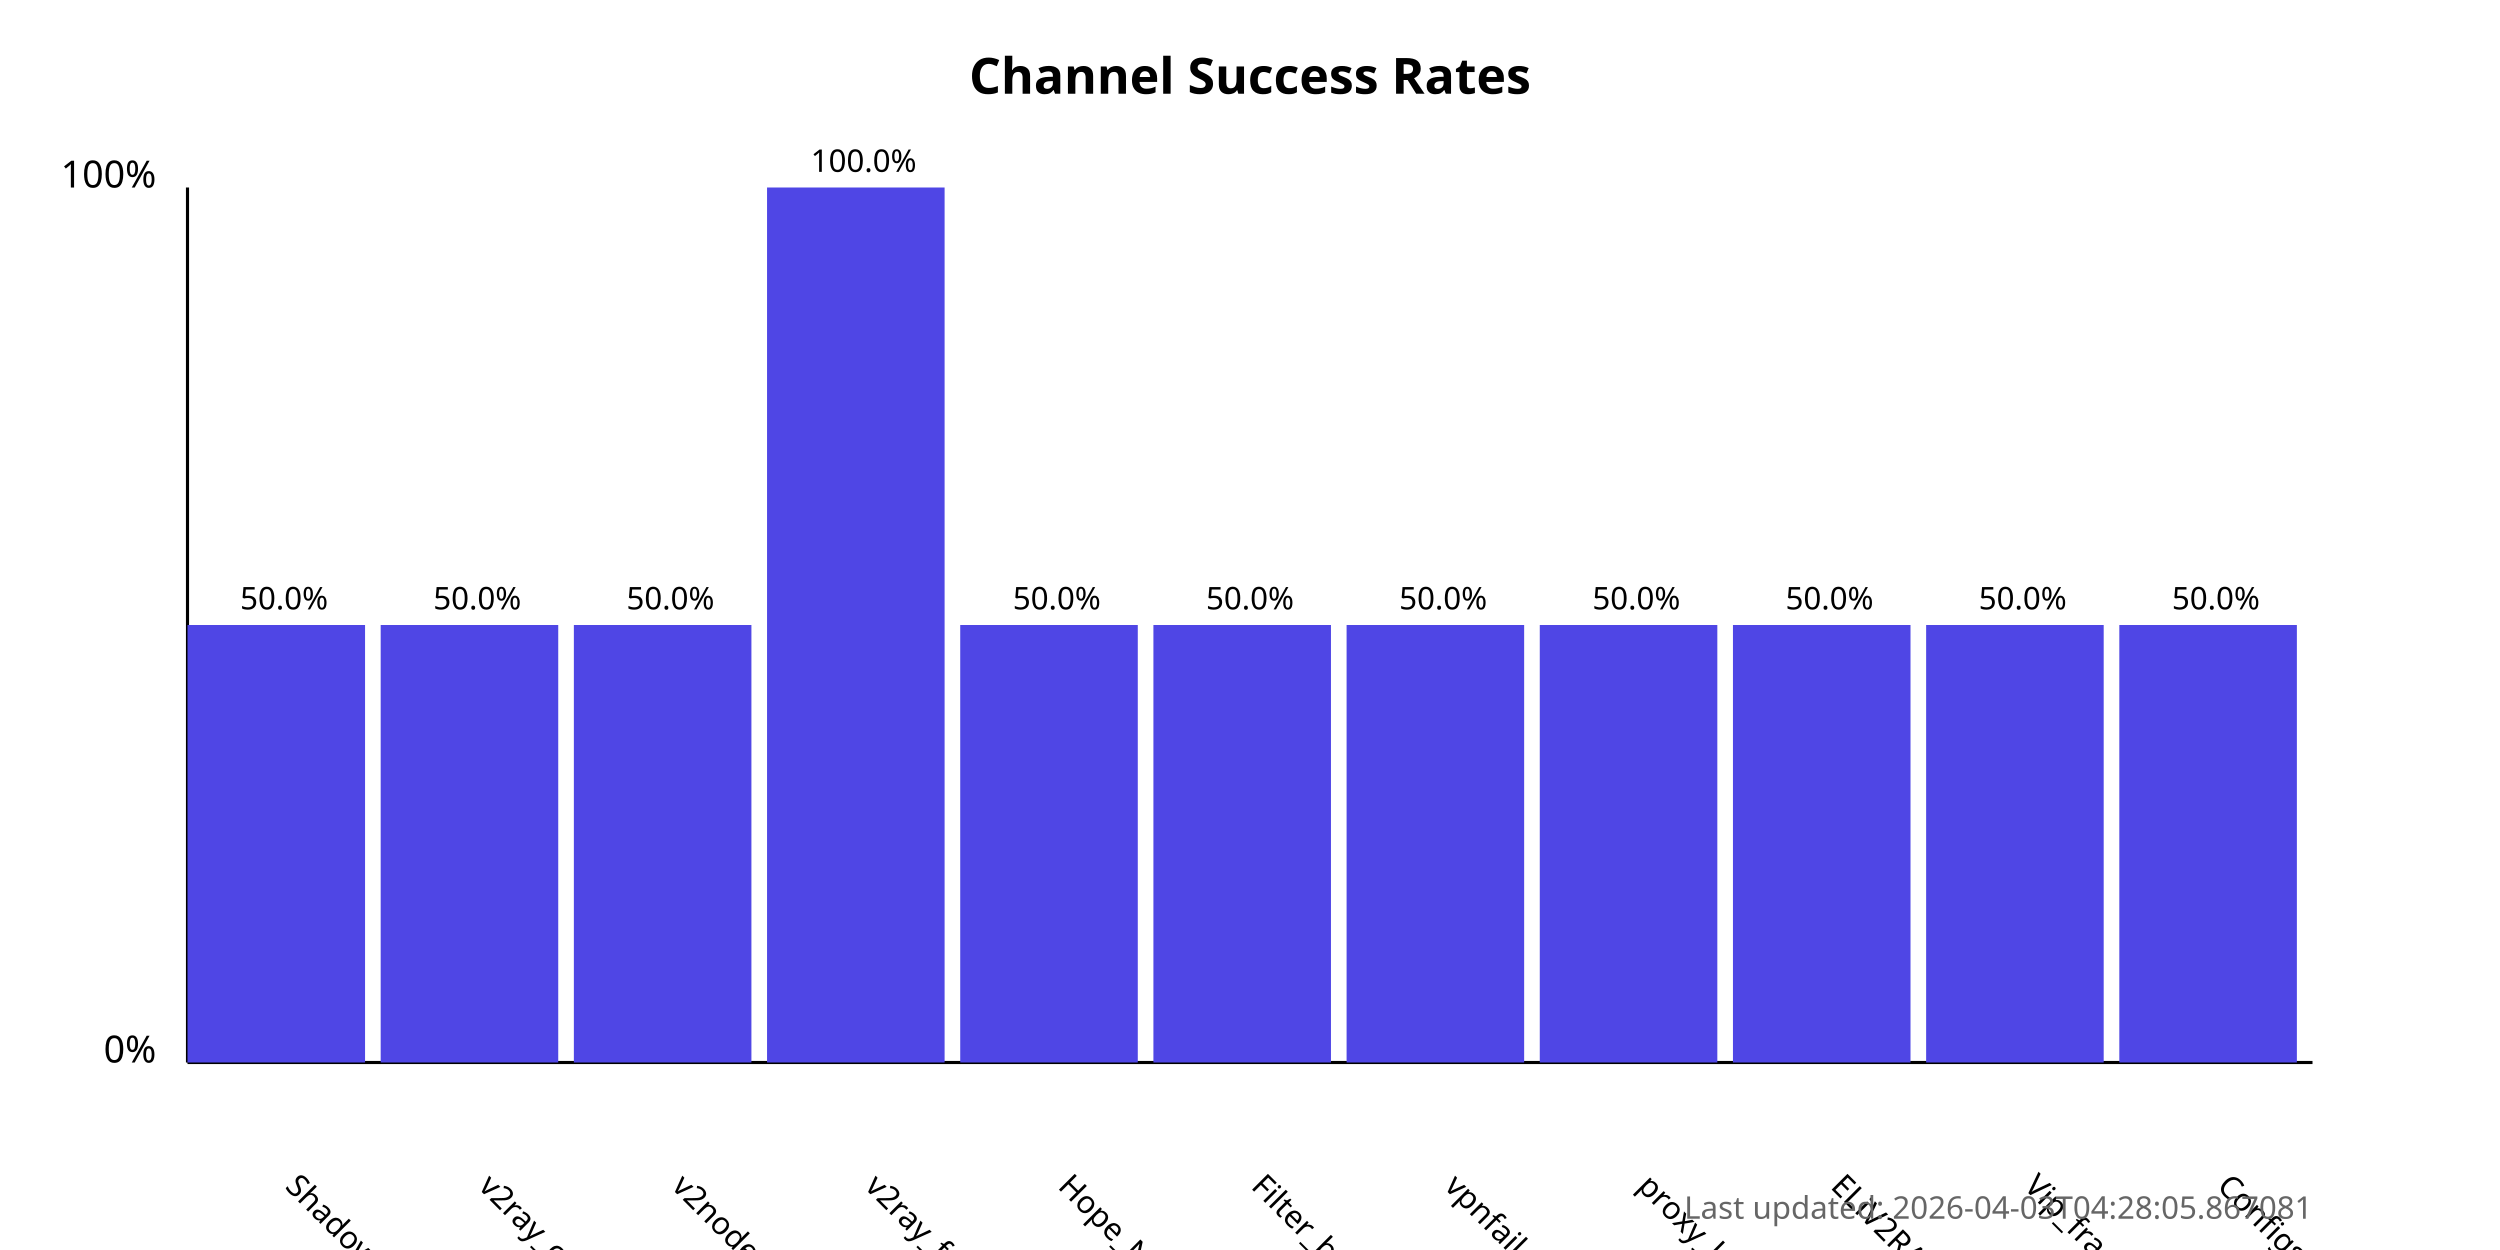
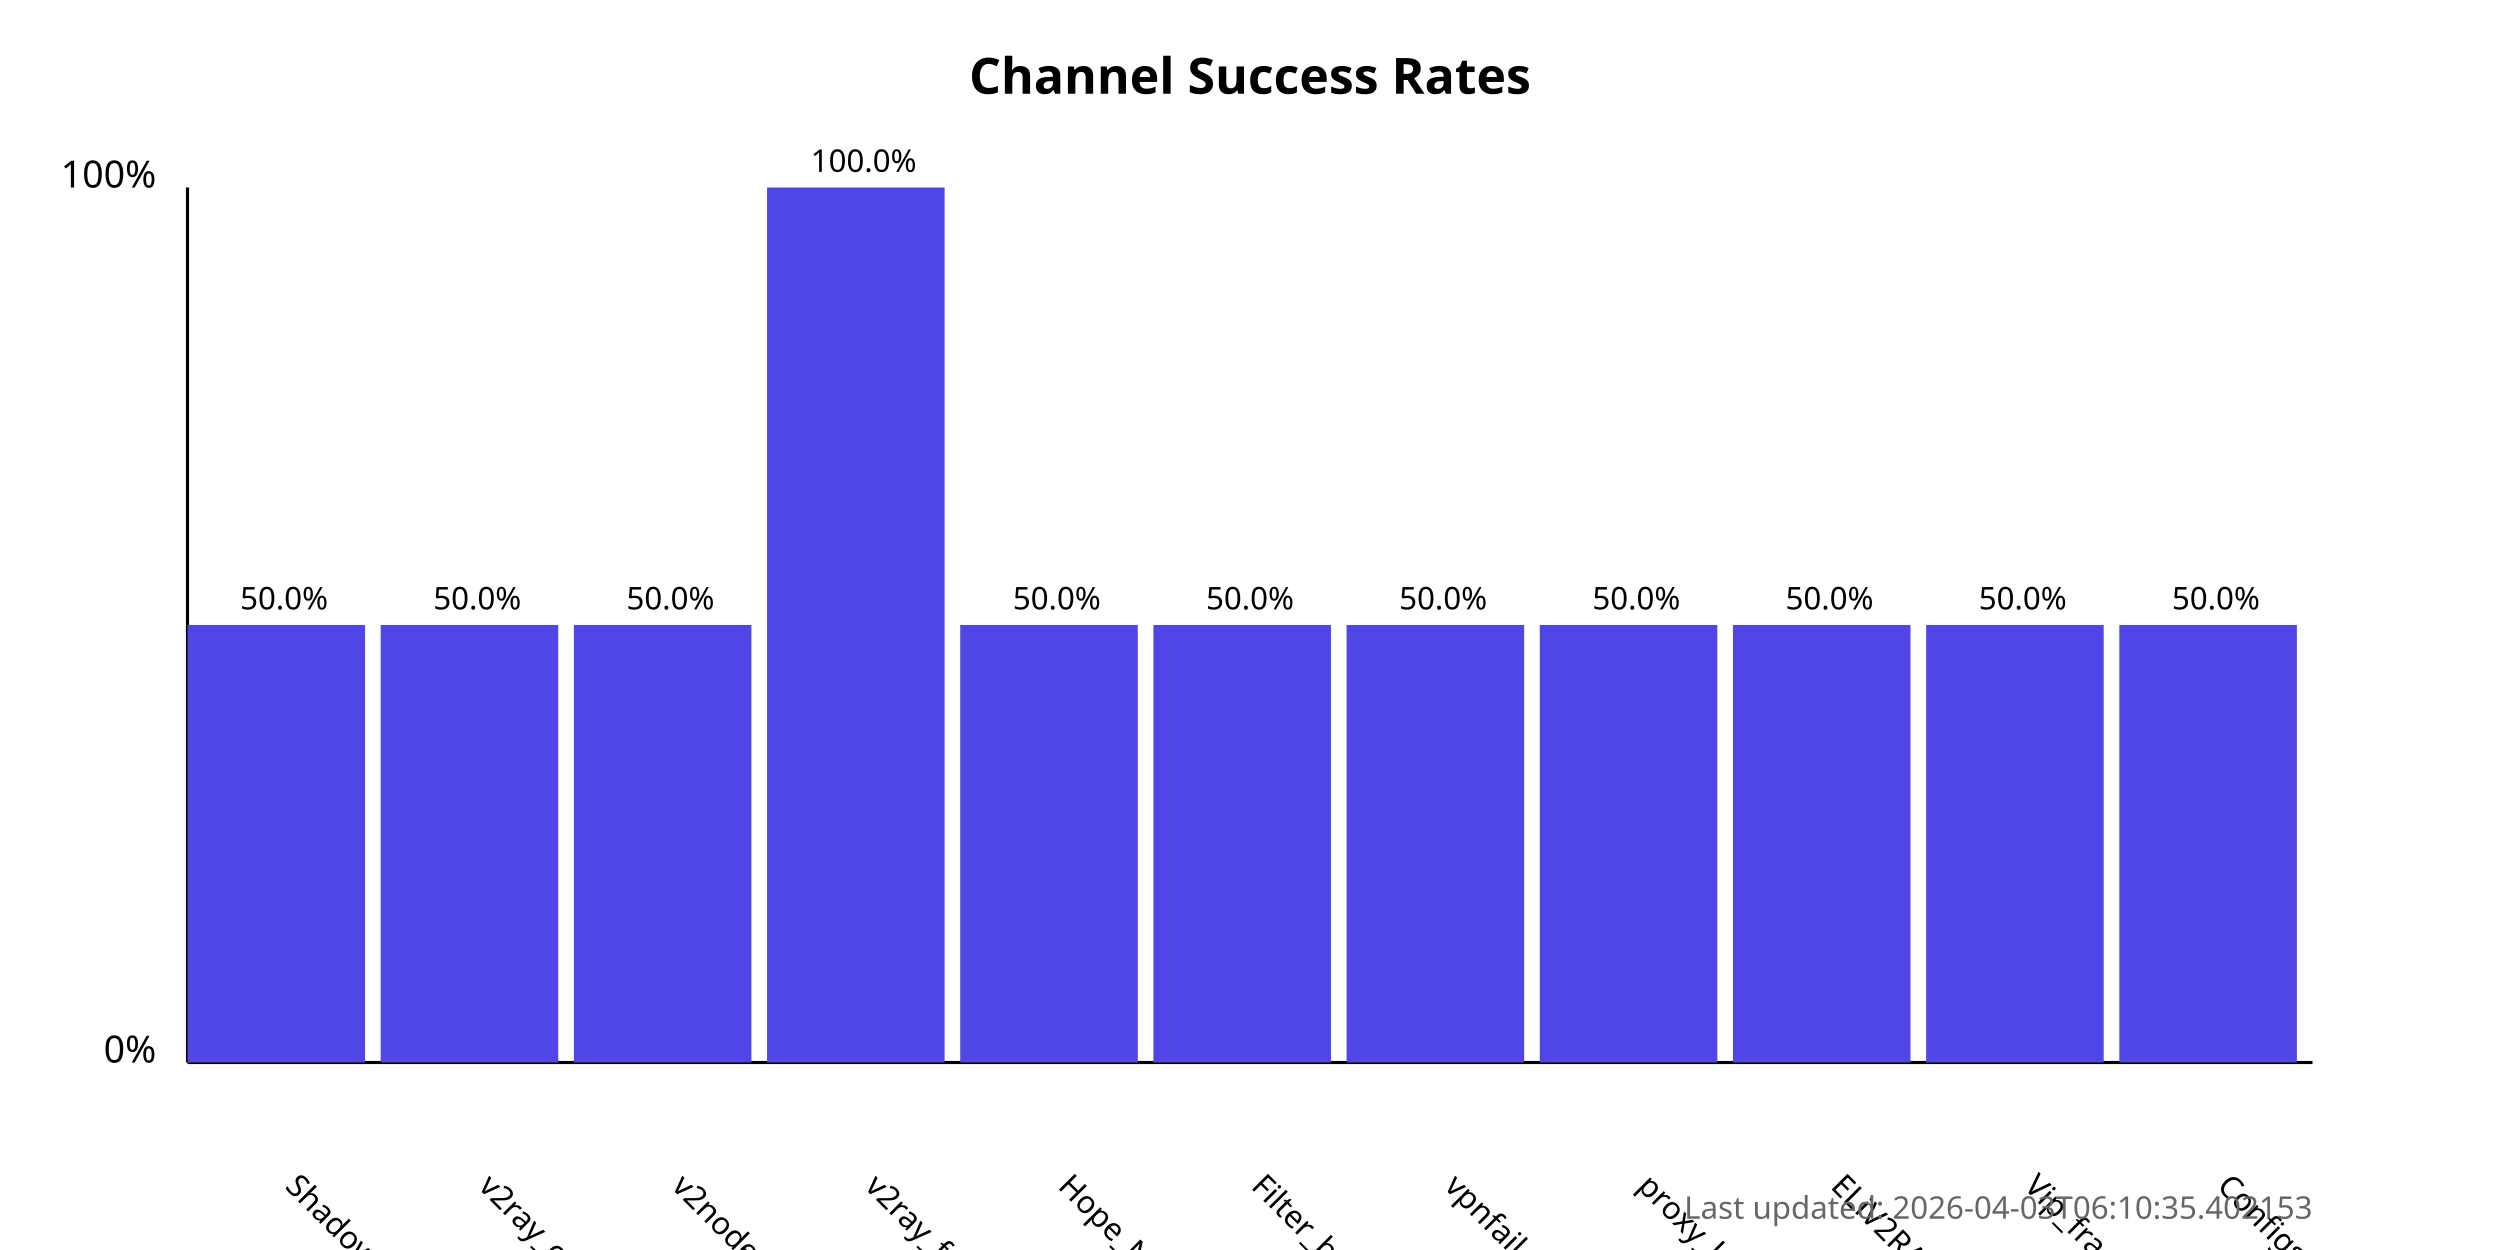
<svg xmlns="http://www.w3.org/2000/svg" width="800" height="400">
  <style>
            .chart-title { font: bold 16px sans-serif; }
            .axis-label { font: 12px sans-serif; }
            .tick-label { font: 10px sans-serif; }
            .bar { fill: #4f46e5; }
            .bar:hover { fill: #6366f1; }
            .timestamp { font: 10px sans-serif; fill: #666; }
        </style>
  <text x="400.0" y="30" text-anchor="middle" class="chart-title">
            Channel Success Rates
        </text>
  <line x1="60" y1="340" x2="60" y2="60" stroke="black" stroke-width="1" />
  <line x1="60" y1="340" x2="740" y2="340" stroke="black" stroke-width="1" />
  <text x="50" y="340" text-anchor="end" class="axis-label">0%</text>
  <text x="50" y="60" text-anchor="end" class="axis-label">100%</text>
  <g>
    <rect x="60" y="200.0" width="56.818" height="140.0" class="bar" />
    <text x="90.909" y="380" transform="rotate(45, 90.90909, 380)" text-anchor="start" class="tick-label">
                ShadowProxy66
            </text>
    <text x="90.909" y="195.0" text-anchor="middle" class="tick-label">
                50.0%
            </text>
  </g>
  <g>
    <rect x="121.818" y="200.0" width="56.818" height="140.0" class="bar" />
    <text x="152.727" y="380" transform="rotate(45, 152.7273, 380)" text-anchor="start" class="tick-label">
                v2ray_configs_pool
            </text>
    <text x="152.727" y="195.0" text-anchor="middle" class="tick-label">
                50.0%
            </text>
  </g>
  <g>
    <rect x="183.636" y="200.0" width="56.818" height="140.0" class="bar" />
    <text x="214.545" y="380" transform="rotate(45, 214.5455, 380)" text-anchor="start" class="tick-label">
                v2nodes
            </text>
    <text x="214.545" y="195.0" text-anchor="middle" class="tick-label">
                50.0%
            </text>
  </g>
  <g>
    <rect x="245.455" y="60.0" width="56.818" height="280.0" class="bar" />
    <text x="276.364" y="380" transform="rotate(45, 276.3636, 380)" text-anchor="start" class="tick-label">
                v2ray_free_conf
            </text>
    <text x="276.364" y="55.0" text-anchor="middle" class="tick-label">
                100.0%
            </text>
  </g>
  <g>
    <rect x="307.273" y="200.0" width="56.818" height="140.0" class="bar" />
    <text x="338.182" y="380" transform="rotate(45, 338.1818, 380)" text-anchor="start" class="tick-label">
                Hope_Net
            </text>
    <text x="338.182" y="195.0" text-anchor="middle" class="tick-label">
                50.0%
            </text>
  </g>
  <g>
    <rect x="369.091" y="200.0" width="56.818" height="140.0" class="bar" />
    <text x="400.0" y="380" transform="rotate(45, 400.0, 380)" text-anchor="start" class="tick-label">
                Filter_breaker
            </text>
    <text x="400.0" y="195.0" text-anchor="middle" class="tick-label">
                50.0%
            </text>
  </g>
  <g>
    <rect x="430.909" y="200.0" width="56.818" height="140.0" class="bar" />
    <text x="461.818" y="380" transform="rotate(45, 461.8182, 380)" text-anchor="start" class="tick-label">
                vpnfail_vless
            </text>
    <text x="461.818" y="195.0" text-anchor="middle" class="tick-label">
                50.0%
            </text>
  </g>
  <g>
    <rect x="492.727" y="200.0" width="56.818" height="140.0" class="bar" />
    <text x="523.636" y="380" transform="rotate(45, 523.6364, 380)" text-anchor="start" class="tick-label">
                proxy_kafee
            </text>
    <text x="523.636" y="195.0" text-anchor="middle" class="tick-label">
                50.0%
            </text>
  </g>
  <g>
    <rect x="554.545" y="200.0" width="56.818" height="140.0" class="bar" />
    <text x="585.455" y="380" transform="rotate(45, 585.4545, 380)" text-anchor="start" class="tick-label">
                ELiV2RAY
            </text>
    <text x="585.455" y="195.0" text-anchor="middle" class="tick-label">
                50.0%
            </text>
  </g>
  <g>
    <rect x="616.364" y="200.0" width="56.818" height="140.0" class="bar" />
    <text x="647.273" y="380" transform="rotate(45, 647.2727, 380)" text-anchor="start" class="tick-label">
                Vip_fragment_v2ray
            </text>
    <text x="647.273" y="195.0" text-anchor="middle" class="tick-label">
                50.0%
            </text>
  </g>
  <g>
    <rect x="678.182" y="200.0" width="56.818" height="140.0" class="bar" />
    <text x="709.091" y="380" transform="rotate(45, 709.0909, 380)" text-anchor="start" class="tick-label">
                ConfigsHubPlus
            </text>
    <text x="709.091" y="195.0" text-anchor="middle" class="tick-label">
                50.0%
            </text>
  </g>
  <text x="740" y="390" text-anchor="end" class="timestamp">
-             Last updated: 2026-04-03T04:28:05.867081
+             Last updated: 2026-04-03T06:10:35.402153
        </text>
</svg>
